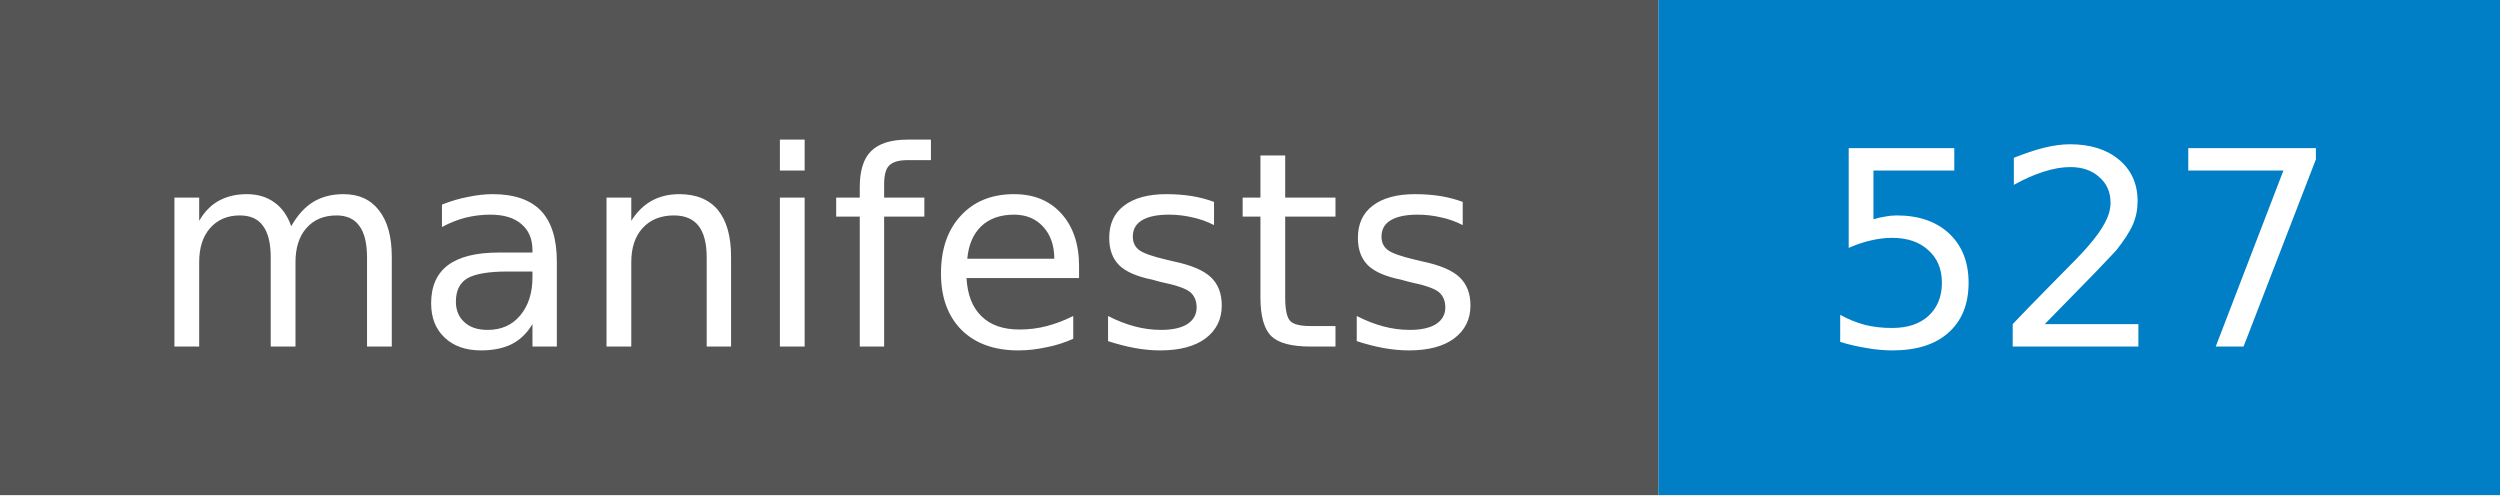
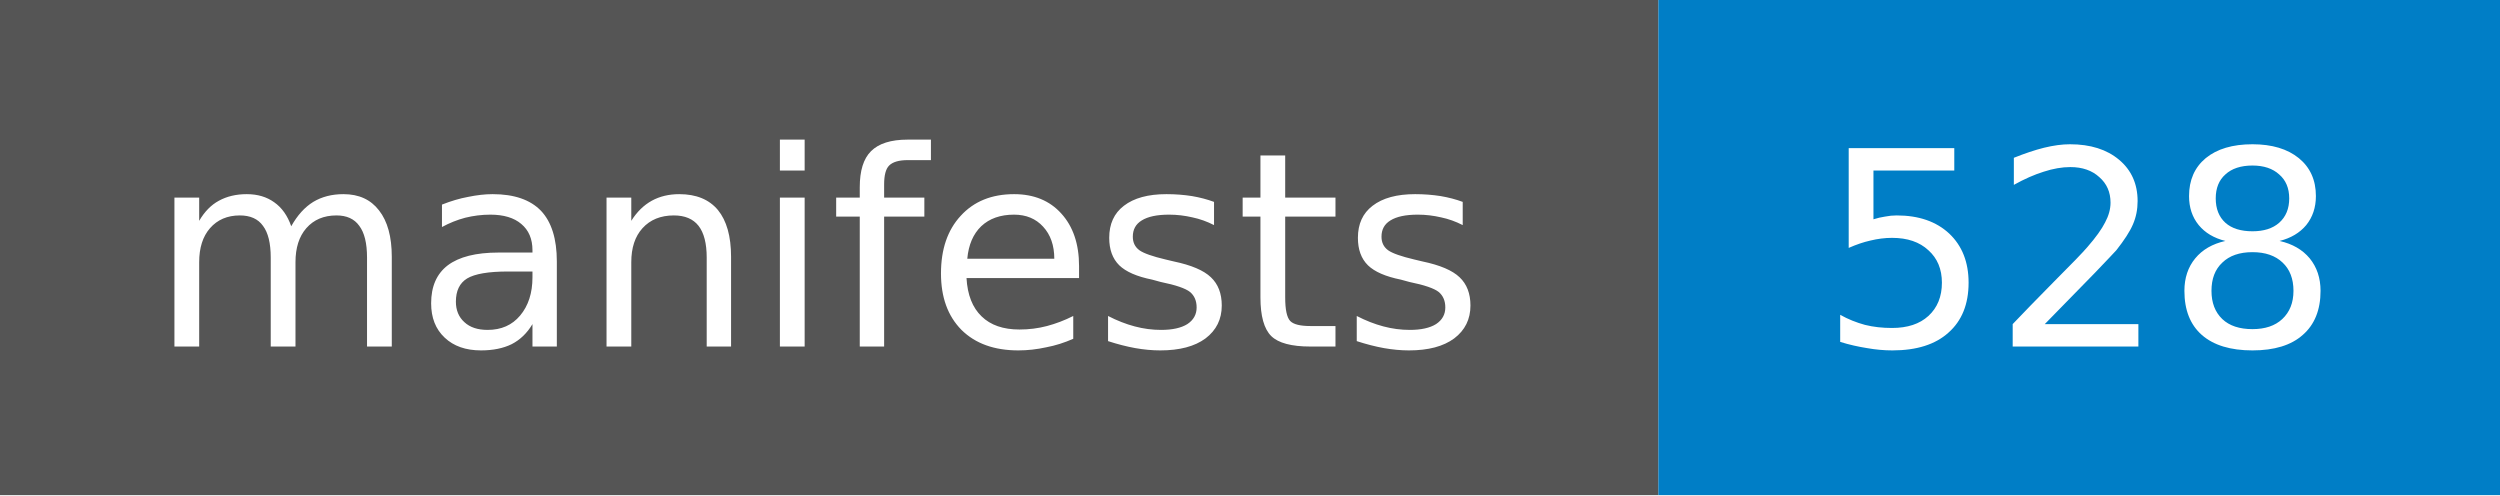
- <svg xmlns="http://www.w3.org/2000/svg" width="101" height="20" role="img" aria-label="manifests: 527">
+ <svg xmlns="http://www.w3.org/2000/svg" width="101" height="20" role="img" aria-label="manifests: 528">
  <style>rect.label-bg{fill:#555}@media (prefers-color-scheme:dark){rect.label-bg{fill:#3f3f3f}}text{font-family:Verdana,DejaVu Sans,Geneva,sans-serif;font-size:11px;fill:#fff}</style>
  <rect class="label-bg" width="67" height="20" />
  <rect x="67" width="34" height="20" fill="#007ec6" />
  <text x="33" y="14" text-anchor="middle">manifests</text>
-   <text x="84" y="14" text-anchor="middle">527</text>
+   <text x="84" y="14" text-anchor="middle">528</text>
</svg>
